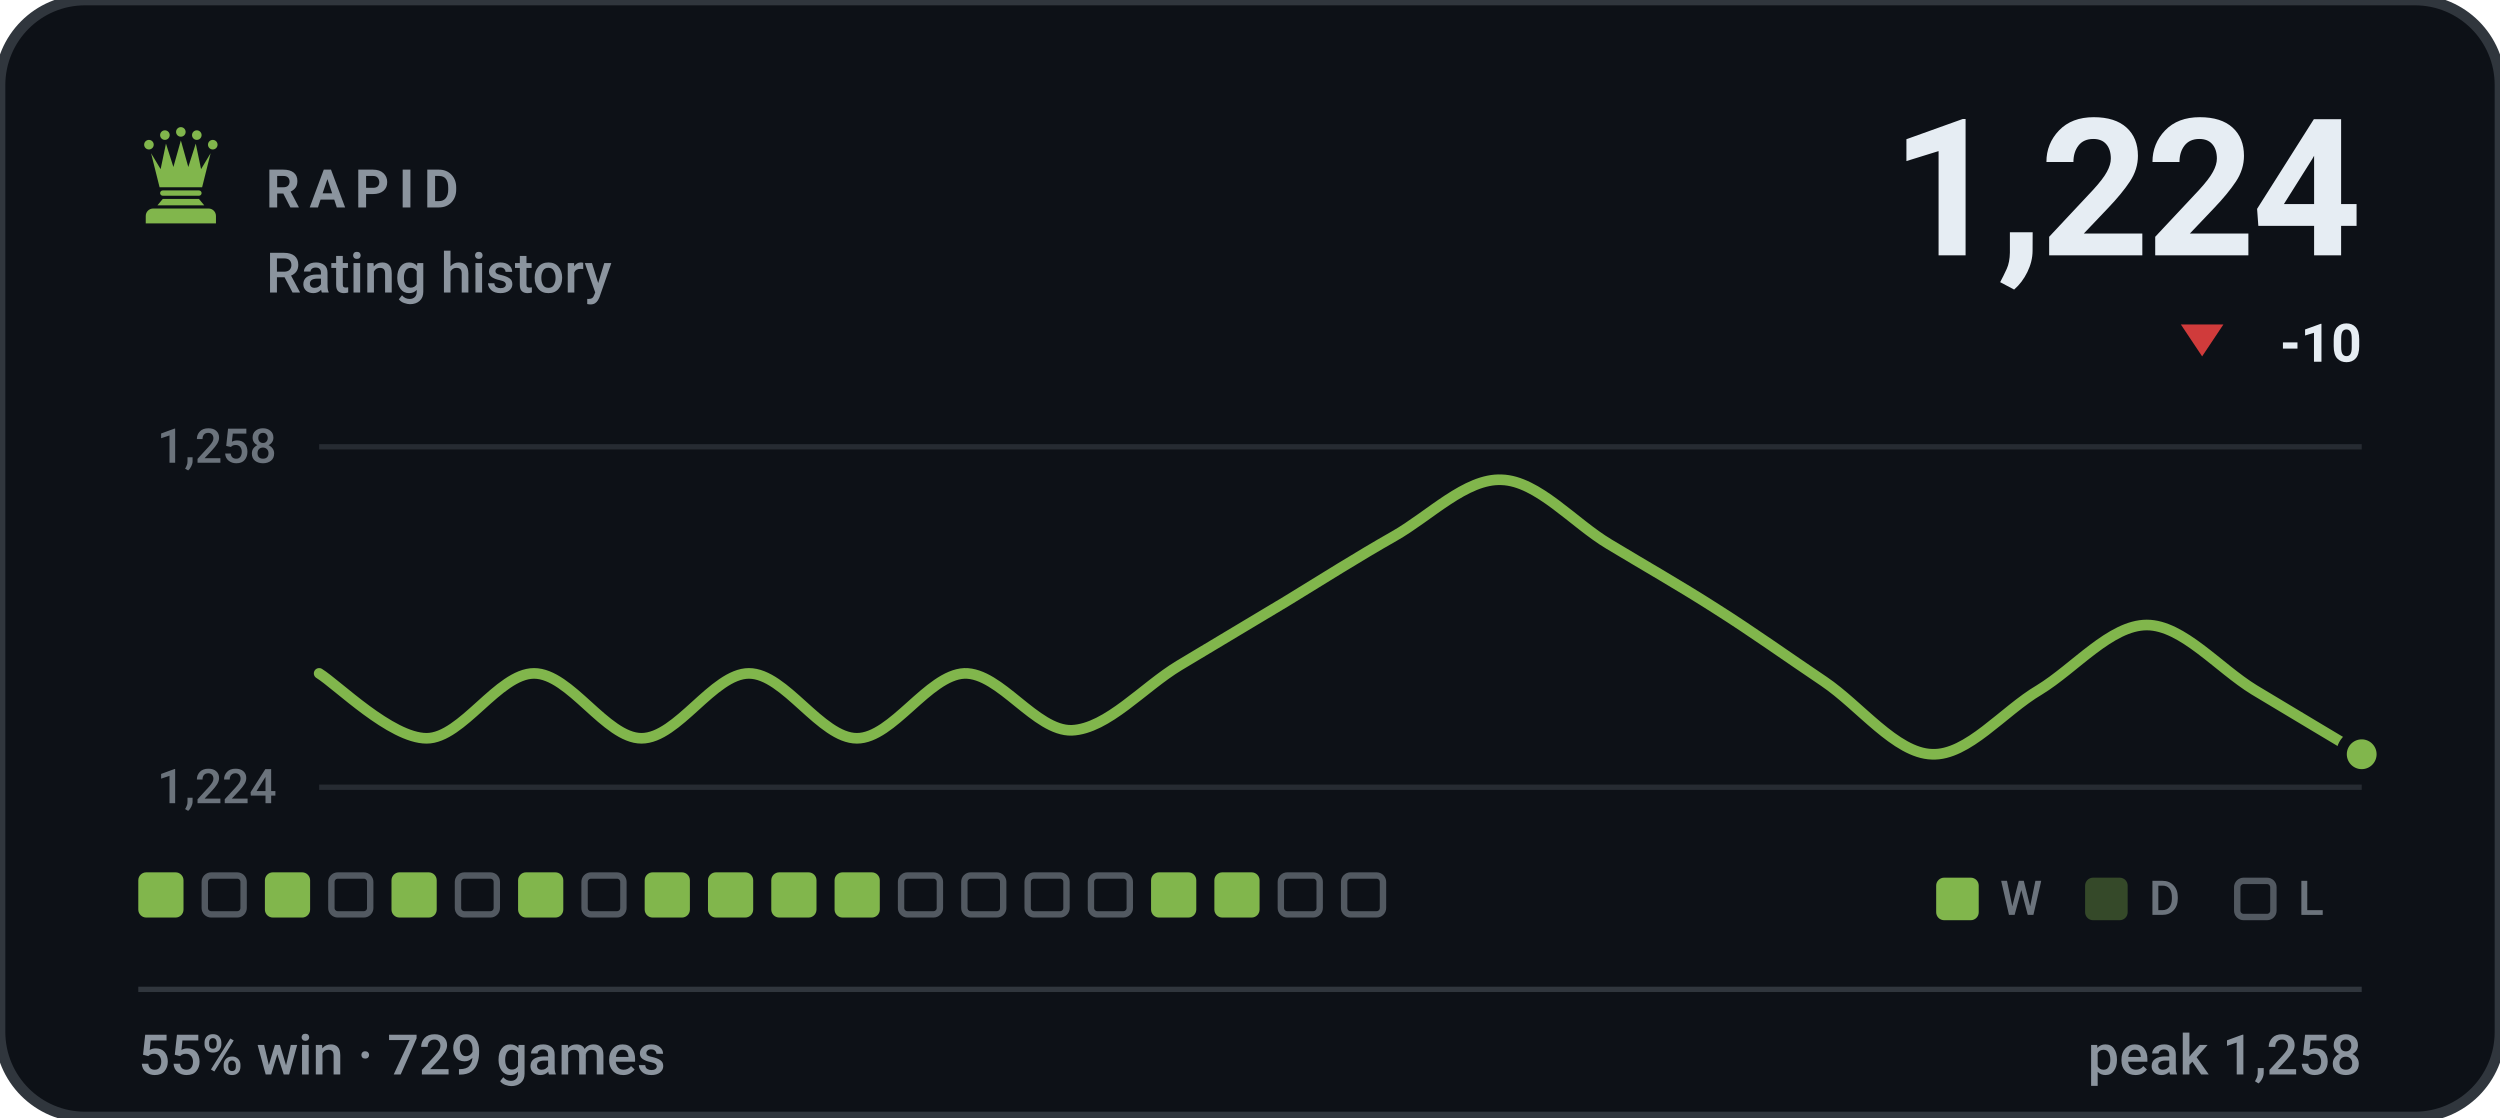
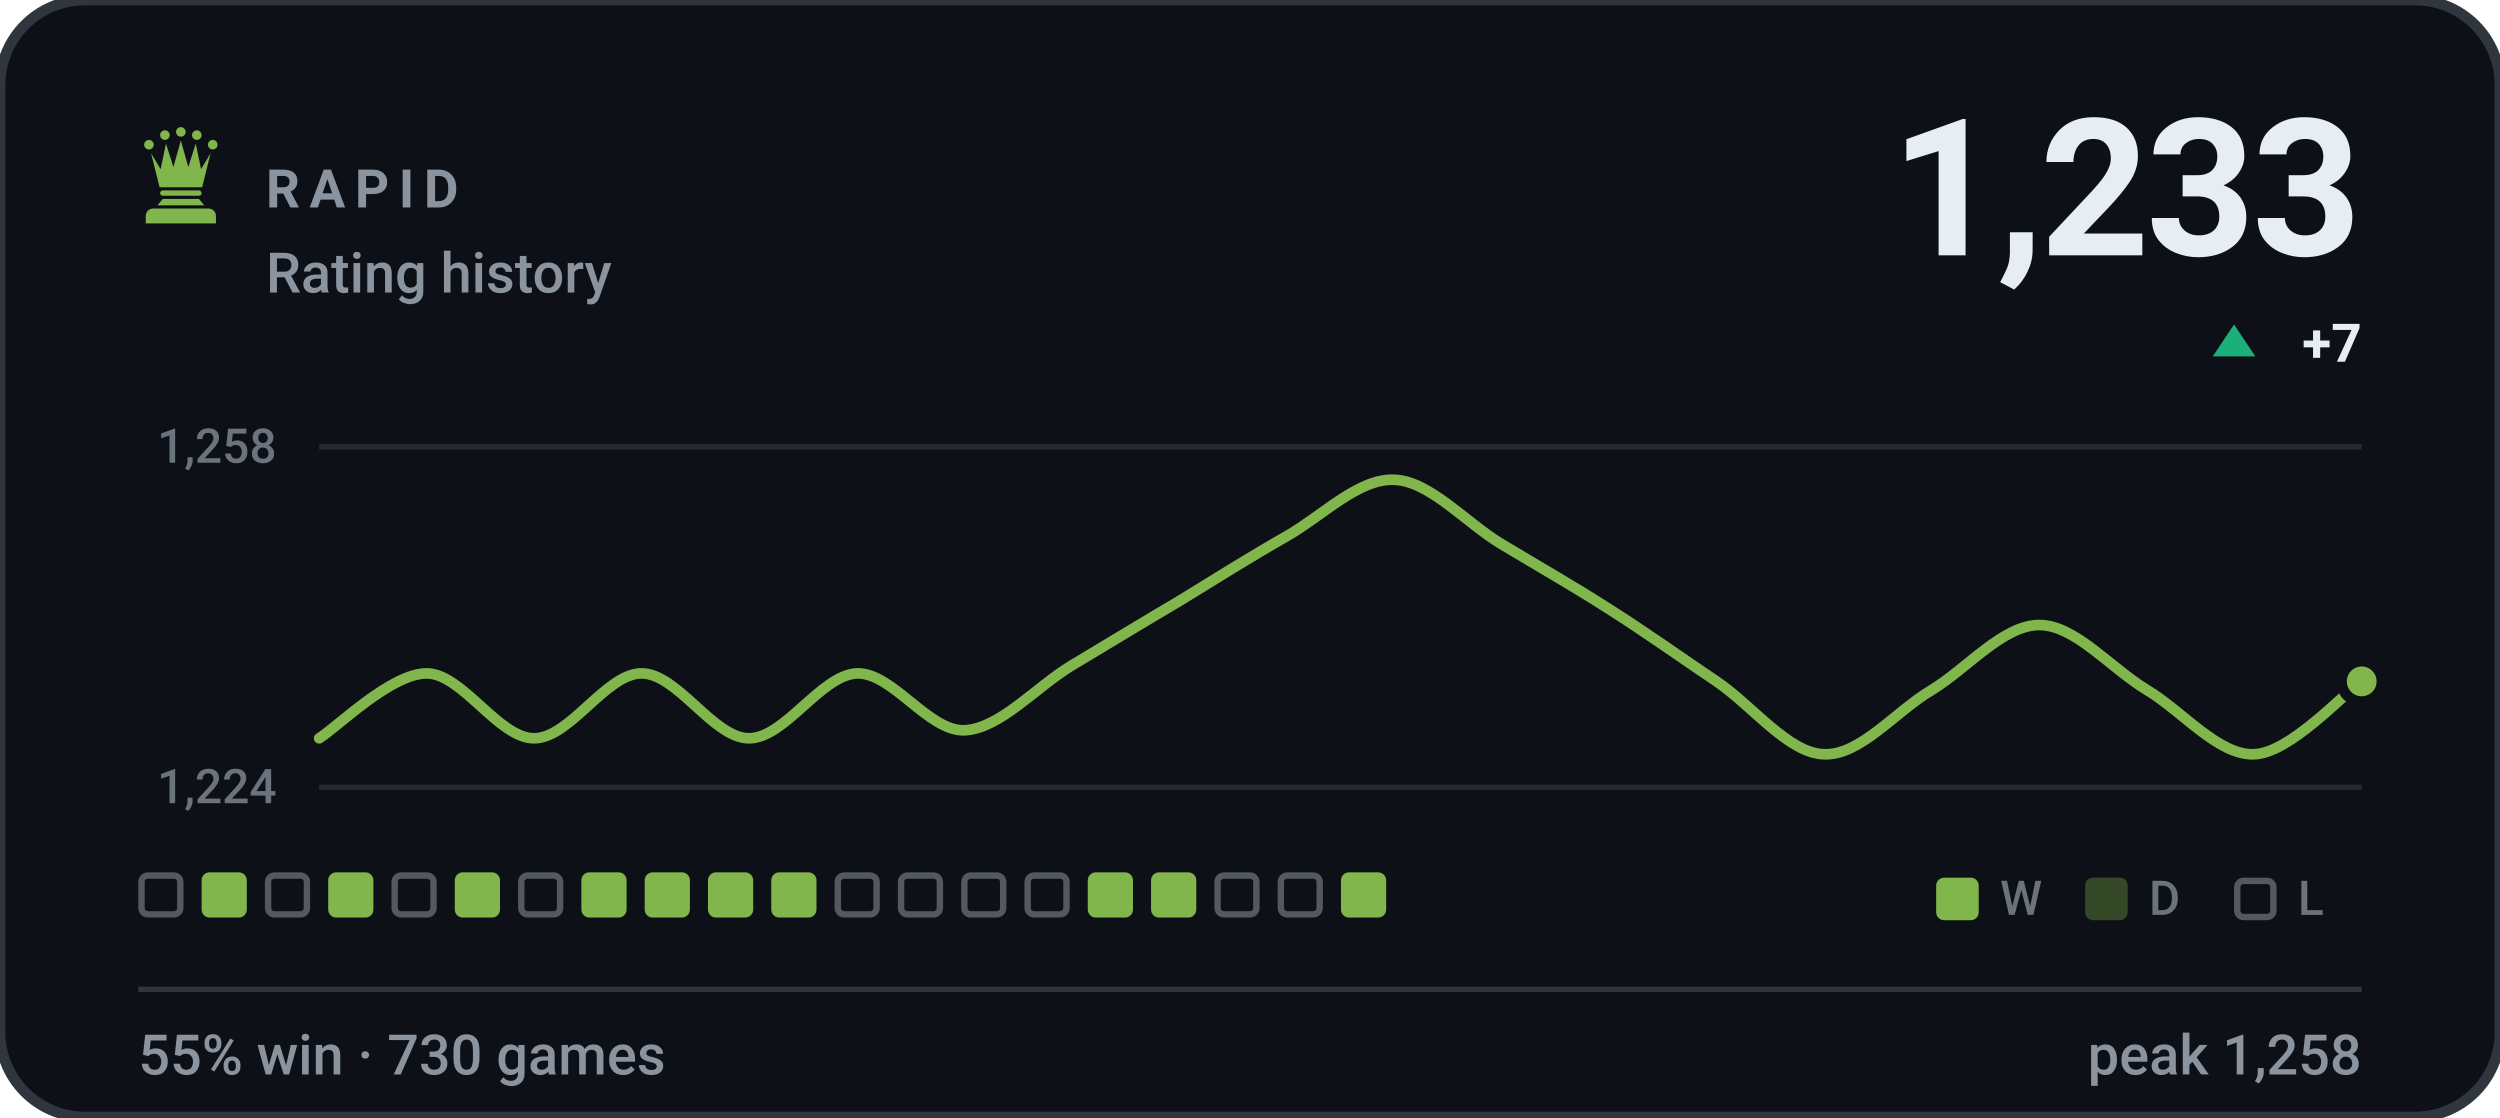
- <svg xmlns="http://www.w3.org/2000/svg" viewBox="0 0 470 210" width="470" height="210" role="img" aria-label="RAPID rating history, currently 1224, 55% win rate over 729 games">
+ <svg xmlns="http://www.w3.org/2000/svg" viewBox="0 0 470 210" width="470" height="210" role="img" aria-label="RAPID rating history, currently 1233, 55% win rate over 730 games">
  <style>svg{font-family:-apple-system,BlinkMacSystemFont,'Segoe UI',Roboto,'Helvetica Neue',Arial,sans-serif}text{fill:#e6edf3;white-space:pre}.bg{fill:#0d1117;stroke:#30363d;stroke-width:2}.acc{fill:#81b64c}.win{fill:#1baf7a}.draw{fill:#8b8f96}.loss{fill:#d03b3b}.lbl{font-size:10px;font-weight:600;letter-spacing:.18em;fill:#8b949e}.cap{font-size:10.5px;font-weight:500;fill:#8b949e}.num{font-family:-apple-system,BlinkMacSystemFont,'Segoe UI',Roboto,'Helvetica Neue',Arial,sans-serif;font-weight:700;letter-spacing:-.02em}.tick{font-size:9px;font-weight:500;fill:#8b949e;opacity:.75}.dl{font-size:10px;font-weight:600}.rule{stroke:#30363d;stroke-width:1;fill:none}.grid{stroke:#30363d;stroke-width:1;fill:none;opacity:.7}.ln{fill:none;stroke:#81b64c;stroke-width:2;stroke-linecap:round;stroke-linejoin:round}.ring{stroke:#0d1117;stroke-width:2}.hollow{fill:none;stroke-width:1.5}.sq{fill:#e6edf3;opacity:.035}</style>
  <rect class="bg" width="470" height="210" rx="16" />
  <g class="acc" transform="translate(24.0,22.8) scale(0.2)">
    <circle cx="20" cy="22" r="4.5" />
    <circle cx="35" cy="13" r="4.5" />
    <circle cx="50" cy="10" r="4.5" />
    <circle cx="65" cy="13" r="4.5" />
    <circle cx="80" cy="22" r="4.5" />
    <path d="M30 62L22 30L31 45L36 21L43 43L50 18L57 43L64 21L69 45L78 30L70 62z" />
    <path d="M33 65h34a2.5 2.5 0 0 1 0 5H33a2.5 2.5 0 0 1 0-5z" />
    <path d="M33 73h34l5 6H28z" />
    <path d="M24 82h52a7 7 0 0 1 7 7v7H17v-7a7 7 0 0 1 7-7z" />
  </g>
  <text class="lbl" x="50" y="39">RAPID</text>
  <text class="cap" x="50" y="55">Rating history</text>
-   <text class="num" x="444" y="48" text-anchor="end" style="font-size:36px">1,224</text>
-   <path fill="#d03b3b" d="M414 67L418 61H410Z" />
-   <text class="dl" x="444" y="68" text-anchor="end" fill="#d03b3b">-10</text>
+   <text class="num" x="444" y="48" text-anchor="end" style="font-size:36px">1,233</text>
+   <path fill="#1baf7a" d="M420 61L424 67H416Z" />
+   <text class="dl" x="444" y="68" text-anchor="end" fill="#1baf7a">+7</text>
  <line class="grid" x1="60" y1="84" x2="444" y2="84" />
  <line class="grid" x1="60" y1="148" x2="444" y2="148" />
  <text class="tick" x="52" y="87" text-anchor="end">1,258</text>
  <text class="tick" x="52" y="151" text-anchor="end">1,224</text>
-   <path class="ln" d="M60.0 126.6C63.4 128.7 73.5 138.8 80.2 138.8C86.9 138.8 93.7 126.6 100.4 126.6C107.2 126.6 113.9 138.8 120.6 138.8C127.4 138.8 134.1 126.6 140.8 126.6C147.6 126.6 154.3 138.8 161.1 138.8C167.8 138.8 174.5 126.9 181.3 126.6C188.0 126.4 194.7 137.5 201.5 137.3C208.2 137.0 214.9 129.2 221.7 125.1C228.4 121.1 235.2 117.0 241.9 113.0C248.6 108.9 255.4 104.6 262.1 100.8C268.8 97.0 275.6 89.9 282.3 90.2C289.1 90.4 295.8 98.3 302.5 102.3C309.3 106.4 316.0 110.2 322.7 114.5C329.5 118.8 336.2 123.6 342.9 128.1C349.7 132.7 356.4 141.6 363.2 141.8C369.9 142.1 376.6 133.7 383.4 129.7C390.1 125.6 396.8 117.5 403.6 117.5C410.3 117.5 417.1 125.6 423.8 129.7C430.5 133.7 440.6 139.8 444.0 141.8" />
-   <circle class="acc ring" cx="444.0" cy="141.8" r="3.8" />
-   <rect x="26.0" y="164" width="8.5" height="8.5" rx="1.5" fill="#81b64c" />
-   <rect x="38.5" y="164.6" width="7.3" height="7.3" rx="1.2" fill="none" stroke="#8b949e" stroke-width="1.2" opacity=".55" />
-   <rect x="49.8" y="164" width="8.5" height="8.5" rx="1.5" fill="#81b64c" />
-   <rect x="62.3" y="164.6" width="7.3" height="7.3" rx="1.2" fill="none" stroke="#8b949e" stroke-width="1.2" opacity=".55" />
-   <rect x="73.6" y="164" width="8.5" height="8.5" rx="1.5" fill="#81b64c" />
-   <rect x="86.1" y="164.6" width="7.3" height="7.3" rx="1.2" fill="none" stroke="#8b949e" stroke-width="1.2" opacity=".55" />
-   <rect x="97.4" y="164" width="8.5" height="8.5" rx="1.5" fill="#81b64c" />
-   <rect x="109.9" y="164.6" width="7.3" height="7.3" rx="1.2" fill="none" stroke="#8b949e" stroke-width="1.2" opacity=".55" />
+   <path class="ln" d="M60.0 138.8C63.4 136.7 73.5 126.6 80.2 126.6C86.9 126.6 93.7 138.8 100.4 138.8C107.2 138.8 113.9 126.6 120.6 126.6C127.4 126.6 134.1 138.8 140.8 138.8C147.6 138.8 154.3 126.9 161.1 126.6C167.8 126.4 174.5 137.5 181.3 137.3C188.0 137.0 194.7 129.2 201.5 125.1C208.2 121.1 214.9 117.0 221.7 113.0C228.4 108.9 235.2 104.6 241.9 100.8C248.6 97.0 255.4 89.9 262.1 90.2C268.8 90.4 275.6 98.3 282.3 102.3C289.1 106.4 295.8 110.2 302.5 114.5C309.3 118.8 316.0 123.6 322.7 128.1C329.5 132.7 336.2 141.6 342.9 141.8C349.7 142.1 356.4 133.7 363.2 129.7C369.9 125.6 376.6 117.5 383.4 117.5C390.1 117.5 396.8 125.6 403.6 129.7C410.3 133.7 417.1 142.1 423.8 141.8C430.5 141.6 440.6 130.4 444.0 128.1" />
+   <circle class="acc ring" cx="444.0" cy="128.1" r="3.8" />
+   <rect x="26.6" y="164.6" width="7.3" height="7.3" rx="1.2" fill="none" stroke="#8b949e" stroke-width="1.2" opacity=".55" />
+   <rect x="37.9" y="164" width="8.5" height="8.5" rx="1.5" fill="#81b64c" />
+   <rect x="50.4" y="164.6" width="7.3" height="7.3" rx="1.2" fill="none" stroke="#8b949e" stroke-width="1.2" opacity=".55" />
+   <rect x="61.7" y="164" width="8.5" height="8.5" rx="1.5" fill="#81b64c" />
+   <rect x="74.2" y="164.6" width="7.3" height="7.3" rx="1.2" fill="none" stroke="#8b949e" stroke-width="1.2" opacity=".55" />
+   <rect x="85.5" y="164" width="8.5" height="8.5" rx="1.5" fill="#81b64c" />
+   <rect x="98.0" y="164.6" width="7.3" height="7.3" rx="1.2" fill="none" stroke="#8b949e" stroke-width="1.2" opacity=".55" />
+   <rect x="109.3" y="164" width="8.5" height="8.5" rx="1.5" fill="#81b64c" />
  <rect x="121.2" y="164" width="8.5" height="8.5" rx="1.5" fill="#81b64c" />
  <rect x="133.1" y="164" width="8.5" height="8.5" rx="1.5" fill="#81b64c" />
  <rect x="145.0" y="164" width="8.5" height="8.5" rx="1.5" fill="#81b64c" />
-   <rect x="156.9" y="164" width="8.5" height="8.5" rx="1.5" fill="#81b64c" />
+   <rect x="157.5" y="164.6" width="7.3" height="7.3" rx="1.2" fill="none" stroke="#8b949e" stroke-width="1.2" opacity=".55" />
  <rect x="169.4" y="164.6" width="7.3" height="7.3" rx="1.2" fill="none" stroke="#8b949e" stroke-width="1.2" opacity=".55" />
  <rect x="181.3" y="164.6" width="7.3" height="7.3" rx="1.2" fill="none" stroke="#8b949e" stroke-width="1.2" opacity=".55" />
  <rect x="193.2" y="164.6" width="7.3" height="7.3" rx="1.2" fill="none" stroke="#8b949e" stroke-width="1.2" opacity=".55" />
-   <rect x="205.1" y="164.6" width="7.3" height="7.3" rx="1.2" fill="none" stroke="#8b949e" stroke-width="1.2" opacity=".55" />
+   <rect x="204.5" y="164" width="8.5" height="8.5" rx="1.5" fill="#81b64c" />
  <rect x="216.4" y="164" width="8.5" height="8.5" rx="1.5" fill="#81b64c" />
-   <rect x="228.3" y="164" width="8.5" height="8.5" rx="1.5" fill="#81b64c" />
+   <rect x="228.9" y="164.6" width="7.3" height="7.3" rx="1.2" fill="none" stroke="#8b949e" stroke-width="1.2" opacity=".55" />
  <rect x="240.8" y="164.6" width="7.3" height="7.3" rx="1.2" fill="none" stroke="#8b949e" stroke-width="1.2" opacity=".55" />
-   <rect x="252.7" y="164.6" width="7.3" height="7.3" rx="1.2" fill="none" stroke="#8b949e" stroke-width="1.2" opacity=".55" />
+   <rect x="252.1" y="164" width="8.5" height="8.5" rx="1.5" fill="#81b64c" />
  <rect x="364" y="165" width="8" height="8" rx="1.5" fill="#81b64c" />
  <text class="tick" x="376" y="172">W</text>
  <rect x="392" y="165" width="8" height="8" rx="1.5" fill="#81b64c" opacity=".34" />
  <text class="tick" x="404" y="172">D</text>
  <rect x="420.6" y="165.6" width="6.8" height="6.8" rx="1.2" fill="none" stroke="#8b949e" stroke-width="1.2" opacity=".55" />
  <text class="tick" x="432" y="172">L</text>
  <line class="rule" x1="26" y1="186" x2="444" y2="186" />
-   <text class="cap" x="26" y="202">55% win · 729 games</text>
+   <text class="cap" x="26" y="202">55% win · 730 games</text>
  <text class="cap" x="444" y="202" text-anchor="end">peak 1,258</text>
</svg>
